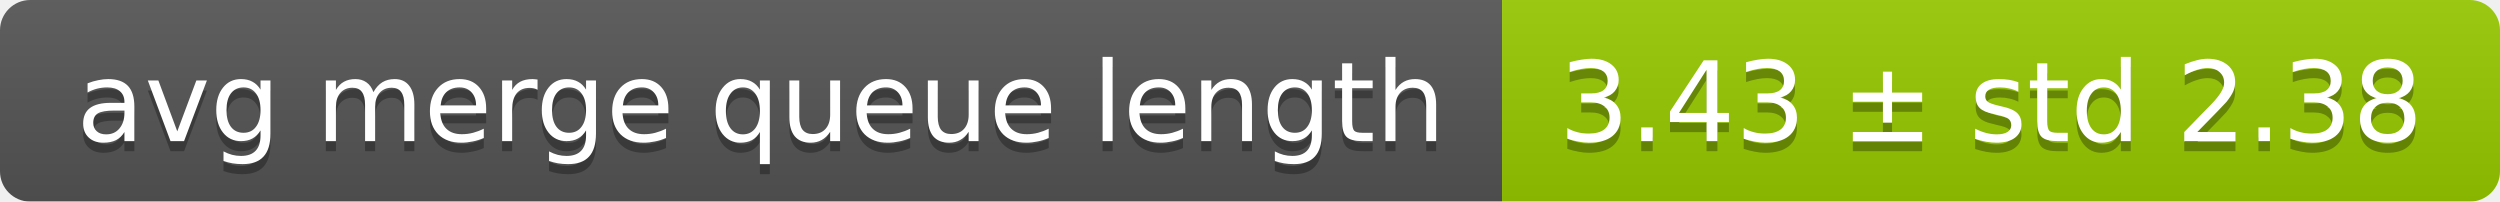
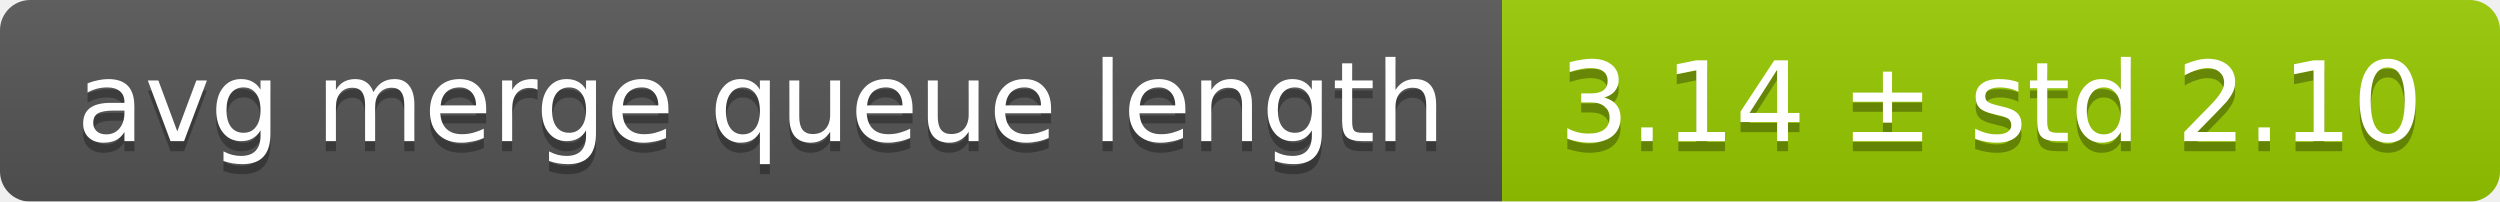
<svg xmlns="http://www.w3.org/2000/svg" width="248" height="20">
  <linearGradient id="smooth" x2="0" y2="100%">
    <stop offset="0" stop-color="#bbb" stop-opacity=".1" />
    <stop offset="1" stop-opacity=".1" />
  </linearGradient>
  <mask id="round">
    <rect width="248" height="20" rx="3" fill="#fff" />
  </mask>
  <g mask="url(#round)">
    <rect width="149" height="20" fill="#555" />
    <rect x="149" width="99" height="20" fill="#97ca00" />
    <rect width="248" height="20" fill="url(#smooth)" />
  </g>
  <g fill="#fff" text-anchor="middle" font-family="DejaVu Sans,Verdana,Geneva,sans-serif" font-size="11">
    <text x="75.5" y="15" fill="#010101" fill-opacity=".3">avg merge queue length</text>
    <text x="75.5" y="14">avg merge queue length</text>
-     <text x="197.5" y="15" fill="#010101" fill-opacity=".3">3.43 ± std 2.38</text>
-     <text x="197.5" y="14">3.43 ± std 2.38</text>
+     <text x="197.5" y="15" fill="#010101" fill-opacity=".3">3.14 ± std 2.10</text>
+     <text x="197.5" y="14">3.14 ± std 2.10</text>
  </g>
</svg>
